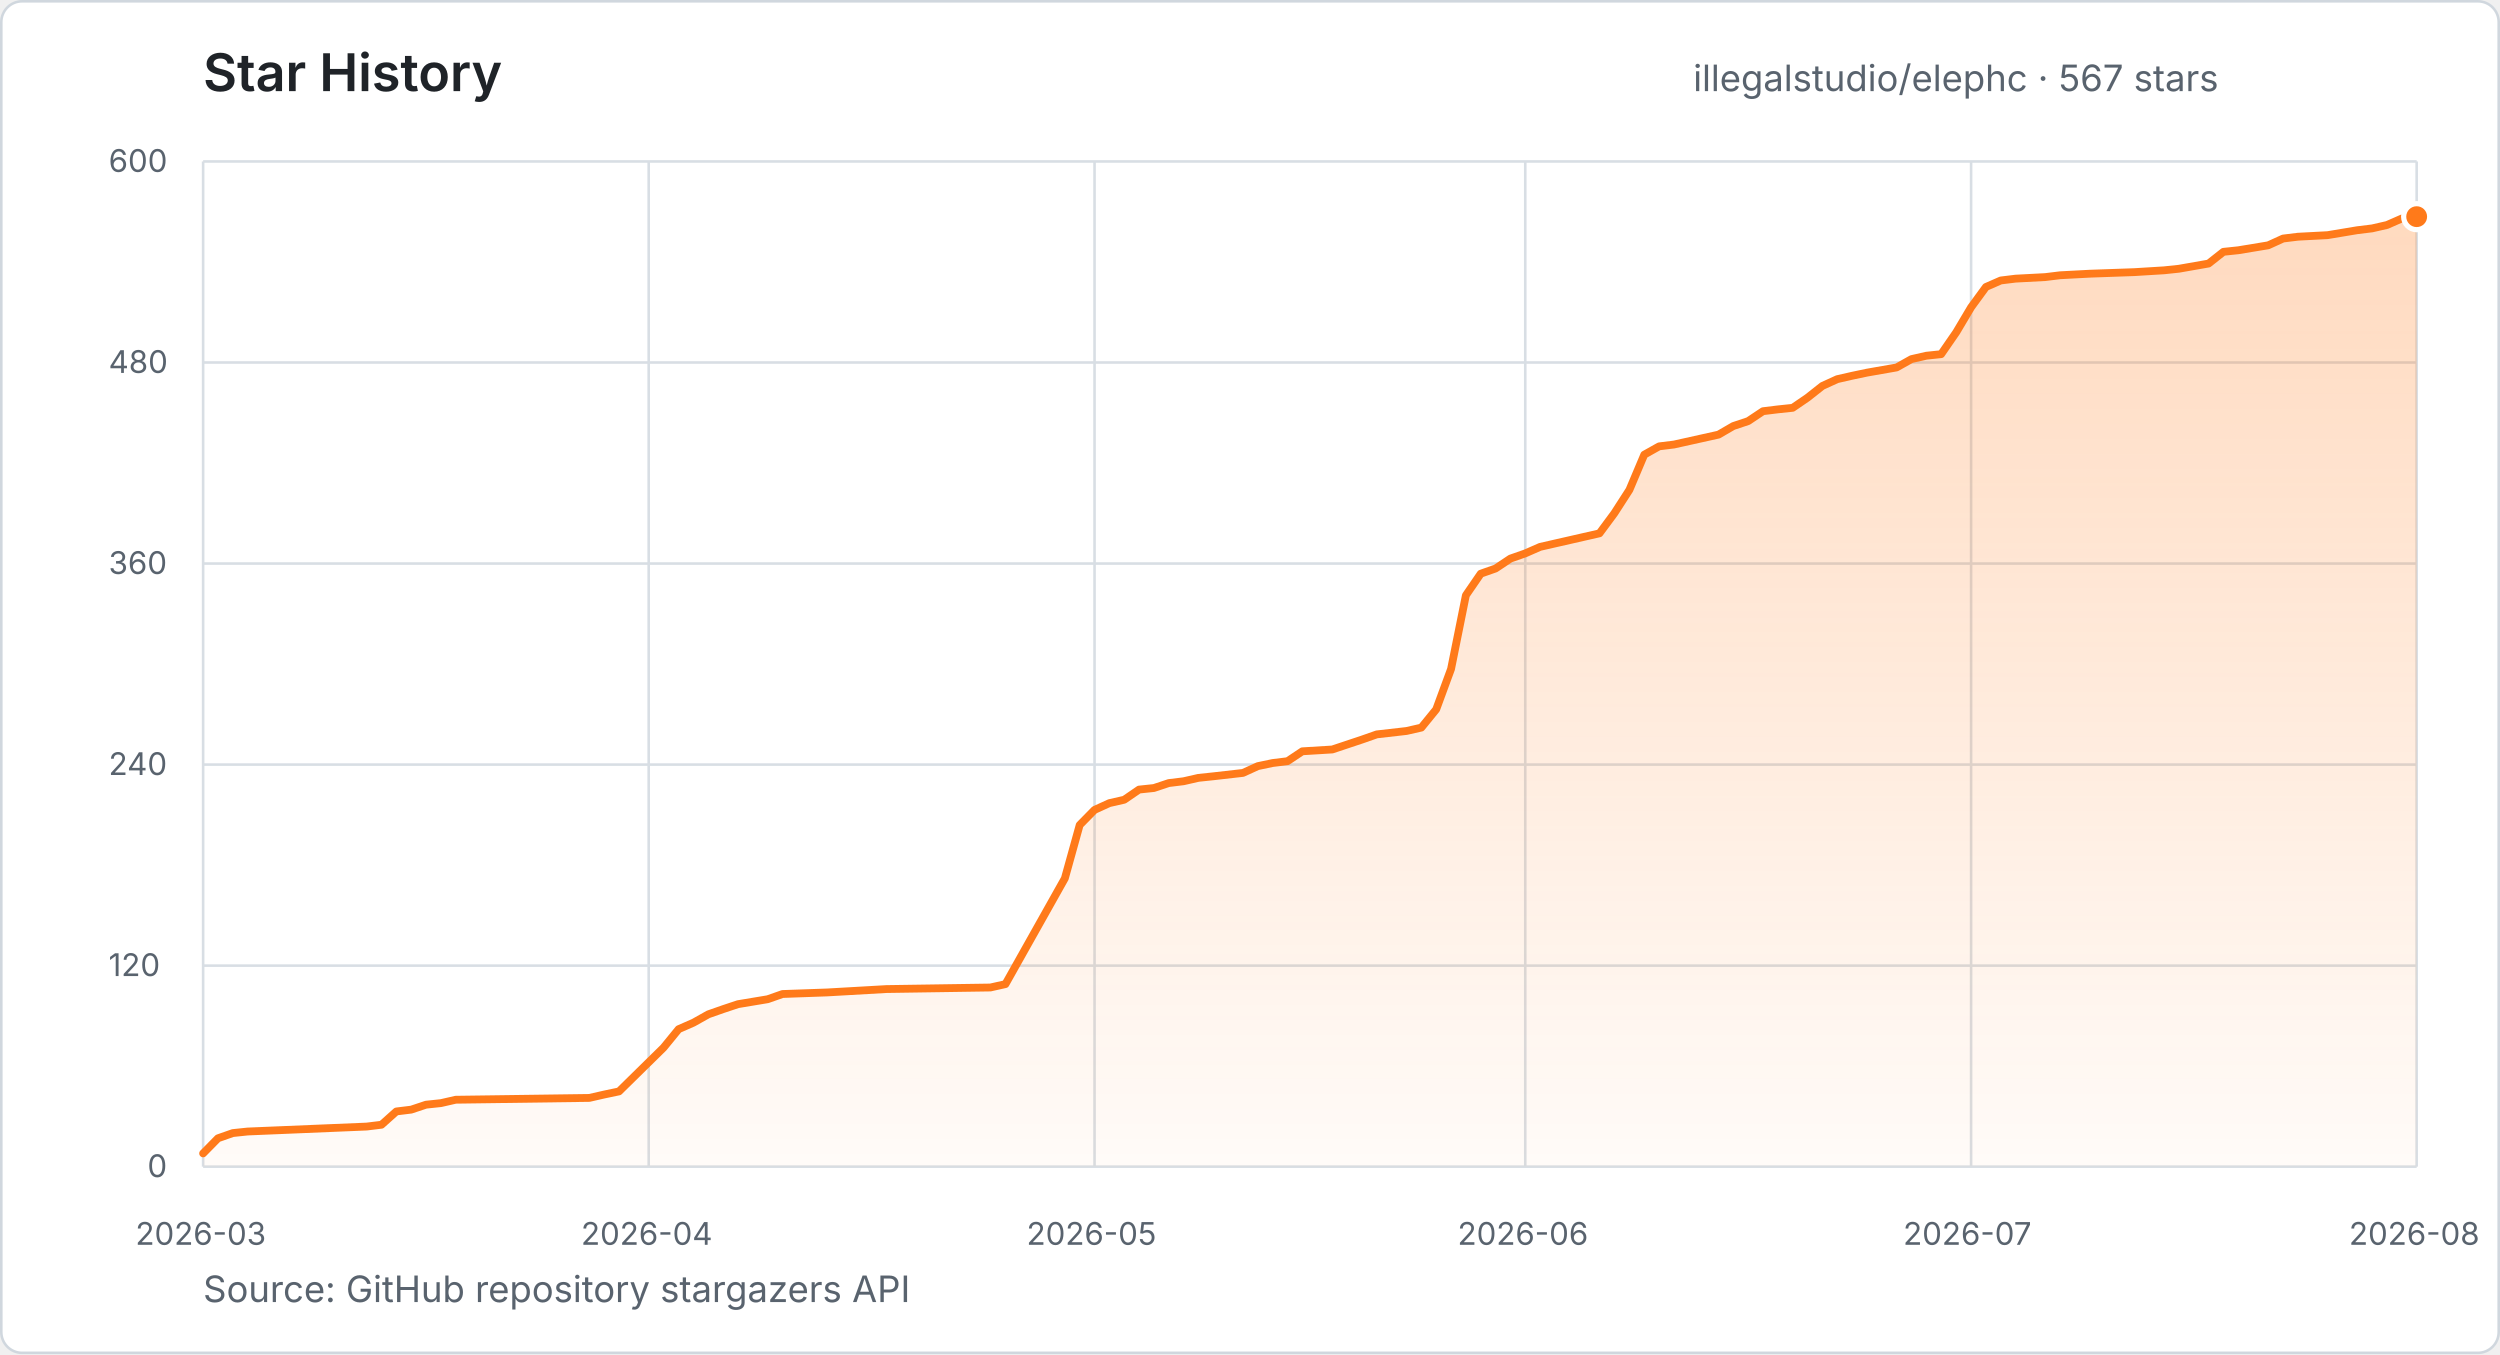
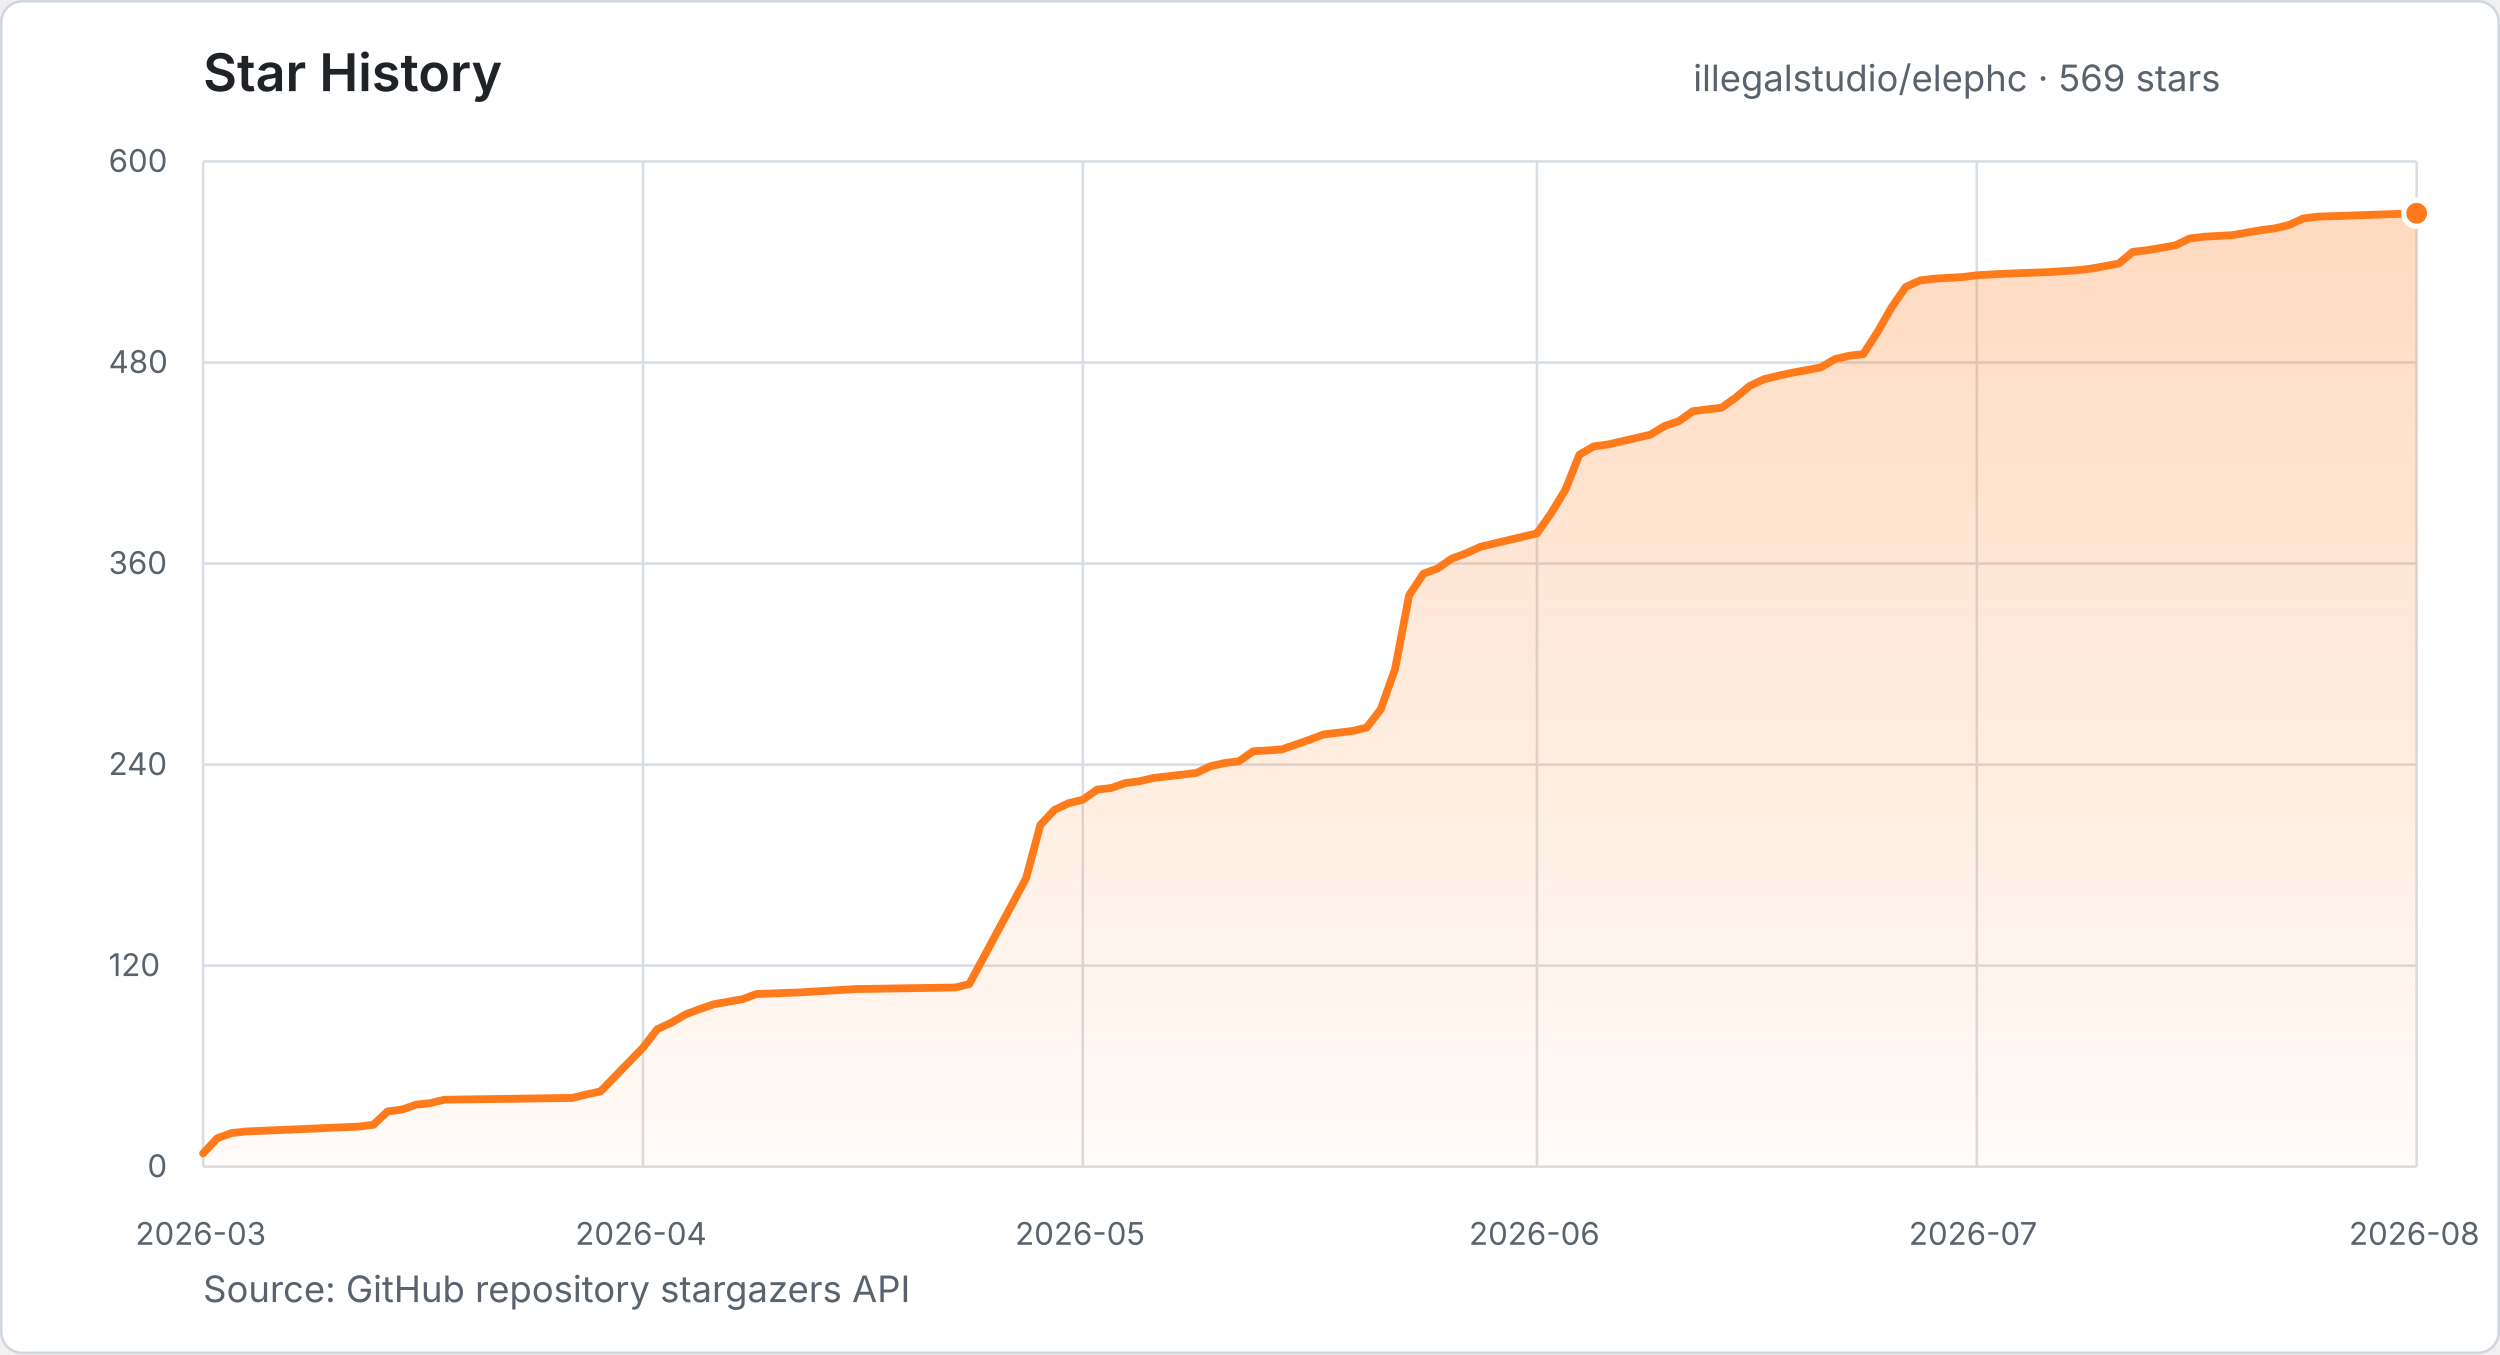
- <svg xmlns="http://www.w3.org/2000/svg" width="960" height="520" viewBox="0 0 960 520" role="img" aria-label="Star history for illegalstudio/elephc: 567 stars from 2026-03-23 to 2026-08-19">
+ <svg xmlns="http://www.w3.org/2000/svg" width="960" height="520" viewBox="0 0 960 520" role="img" aria-label="Star history for illegalstudio/elephc: 569 stars from 2026-03-23 to 2026-08-26">
  <defs>
    <linearGradient id="star-area" x1="0" y1="0" x2="0" y2="1">
      <stop offset="0%" stop-color="#FF7A1A" stop-opacity="0.28" />
      <stop offset="100%" stop-color="#FF7A1A" stop-opacity="0.03" />
    </linearGradient>
  </defs>
  <style>
    text { font-family: -apple-system, BlinkMacSystemFont, "Segoe UI", sans-serif; }
    .title { fill: #1f2328; font-size: 20px; font-weight: 600; }
    .summary { fill: #59636e; font-size: 14px; }
    .tick { fill: #59636e; font-size: 12px; }
    .grid { stroke: #d8dee4; stroke-width: 1; }
  </style>
  <rect x="0.5" y="0.5" width="959" height="519" rx="8" fill="#ffffff" stroke="#d0d7de" />
  <text x="78" y="35" class="title">Star History</text>
-   <text x="650.2" y="35" class="summary">illegalstudio/elephc · 567 stars</text>
+   <text x="650.2" y="35" class="summary">illegalstudio/elephc · 569 stars</text>
  <line x1="78" y1="448.0" x2="928" y2="448.0" class="grid" />
  <text x="56.6" y="452.0" class="tick">0</text>
  <line x1="78" y1="370.8" x2="928" y2="370.8" class="grid" />
  <text x="41.7" y="374.8" class="tick">120</text>
  <line x1="78" y1="293.6" x2="928" y2="293.6" class="grid" />
  <text x="41.7" y="297.6" class="tick">240</text>
  <line x1="78" y1="216.4" x2="928" y2="216.4" class="grid" />
  <text x="41.7" y="220.4" class="tick">360</text>
  <line x1="78" y1="139.2" x2="928" y2="139.2" class="grid" />
  <text x="41.7" y="143.2" class="tick">480</text>
  <line x1="78" y1="62.0" x2="928" y2="62.0" class="grid" />
  <text x="41.7" y="66.0" class="tick">600</text>
  <line x1="78.0" y1="62" x2="78.0" y2="448" class="grid" />
  <text x="52.0" y="478" class="tick">2026-03</text>
-   <line x1="249.1" y1="62" x2="249.1" y2="448" class="grid" />
-   <text x="223.1" y="478" class="tick">2026-04</text>
-   <line x1="420.3" y1="62" x2="420.3" y2="448" class="grid" />
-   <text x="394.2" y="478" class="tick">2026-05</text>
-   <line x1="585.7" y1="62" x2="585.7" y2="448" class="grid" />
-   <text x="559.7" y="478" class="tick">2026-06</text>
-   <line x1="756.9" y1="62" x2="756.9" y2="448" class="grid" />
-   <text x="730.8" y="478" class="tick">2026-07</text>
+   <line x1="246.9" y1="62" x2="246.9" y2="448" class="grid" />
+   <text x="220.9" y="478" class="tick">2026-04</text>
+   <line x1="415.8" y1="62" x2="415.8" y2="448" class="grid" />
+   <text x="389.8" y="478" class="tick">2026-05</text>
+   <line x1="590.2" y1="62" x2="590.2" y2="448" class="grid" />
+   <text x="564.1" y="478" class="tick">2026-06</text>
+   <line x1="759.1" y1="62" x2="759.1" y2="448" class="grid" />
+   <text x="733.0" y="478" class="tick">2026-07</text>
  <line x1="928.0" y1="62" x2="928.0" y2="448" class="grid" />
  <text x="902.0" y="478" class="tick">2026-08</text>
-   <polygon points="78.0,448.0 78.0,442.9 83.7,437.1 89.4,435.1 95.1,434.5 140.8,432.6 146.5,431.9 152.2,426.8 157.9,426.1 163.6,424.2 169.3,423.6 175.0,422.3 226.3,421.6 232.0,420.3 237.7,419.1 254.8,402.3 260.6,395.2 266.3,392.7 272.0,389.5 277.7,387.5 283.4,385.6 294.8,383.7 300.5,381.7 317.6,381.1 340.4,379.8 380.3,379.2 386.1,377.9 408.9,337.3 414.6,316.8 420.3,311.0 426.0,308.4 431.7,307.1 437.4,303.2 443.1,302.6 448.8,300.7 454.5,300.0 460.2,298.7 465.9,298.1 477.3,296.8 483.0,294.2 488.7,293.0 494.4,292.3 500.1,288.5 511.6,287.8 517.3,285.9 523.0,284.0 528.7,282.0 540.1,280.7 545.8,279.4 551.5,272.4 557.2,256.9 562.9,228.6 568.6,220.3 574.3,218.3 580.0,214.5 585.7,212.5 591.4,210.0 597.1,208.7 602.8,207.4 608.5,206.1 614.2,204.8 619.9,197.1 625.7,188.1 631.4,174.6 637.1,171.4 642.8,170.7 659.9,166.9 665.6,163.6 671.3,161.7 677.0,157.9 682.7,157.2 688.4,156.6 694.1,152.7 699.8,148.2 705.5,145.6 711.2,144.3 716.9,143.1 728.3,141.1 734.0,137.9 739.7,136.6 745.4,136.0 751.2,127.6 756.9,118.0 762.6,110.2 768.3,107.7 774.0,107.0 785.4,106.4 791.1,105.7 802.5,105.1 819.6,104.5 831.0,103.8 836.7,103.2 848.1,101.2 853.8,96.7 859.5,96.1 871.0,94.2 876.7,91.6 882.4,90.9 893.8,90.3 905.2,88.4 910.9,87.7 916.6,86.4 922.3,83.9 928.0,83.2 928.0,448.0" fill="url(#star-area)" />
-   <polyline points="78.0,442.9 83.7,437.1 89.4,435.1 95.1,434.5 140.8,432.6 146.5,431.9 152.2,426.8 157.9,426.1 163.6,424.2 169.3,423.6 175.0,422.3 226.3,421.6 232.0,420.3 237.7,419.1 254.8,402.3 260.6,395.2 266.3,392.7 272.0,389.5 277.7,387.5 283.4,385.6 294.8,383.7 300.5,381.7 317.6,381.1 340.4,379.8 380.3,379.2 386.1,377.9 408.9,337.3 414.6,316.8 420.3,311.0 426.0,308.4 431.7,307.1 437.4,303.2 443.1,302.6 448.8,300.7 454.5,300.0 460.2,298.7 465.9,298.1 477.3,296.8 483.0,294.2 488.7,293.0 494.4,292.3 500.1,288.5 511.6,287.8 517.3,285.9 523.0,284.0 528.7,282.0 540.1,280.7 545.8,279.4 551.5,272.4 557.2,256.9 562.9,228.6 568.6,220.3 574.3,218.3 580.0,214.5 585.7,212.5 591.4,210.0 597.1,208.7 602.8,207.4 608.5,206.1 614.2,204.8 619.9,197.1 625.7,188.1 631.4,174.6 637.1,171.4 642.8,170.7 659.9,166.9 665.6,163.6 671.3,161.7 677.0,157.9 682.7,157.2 688.4,156.6 694.1,152.7 699.8,148.2 705.5,145.6 711.2,144.3 716.9,143.1 728.3,141.1 734.0,137.9 739.7,136.6 745.4,136.0 751.2,127.6 756.9,118.0 762.6,110.2 768.3,107.7 774.0,107.0 785.4,106.4 791.1,105.7 802.5,105.1 819.6,104.5 831.0,103.8 836.7,103.2 848.1,101.2 853.8,96.7 859.5,96.1 871.0,94.2 876.7,91.6 882.4,90.9 893.8,90.3 905.2,88.4 910.9,87.7 916.6,86.4 922.3,83.9 928.0,83.2" fill="none" stroke="#FF7A1A" stroke-width="3" stroke-linecap="round" stroke-linejoin="round" />
-   <circle cx="928.0" cy="83.2" r="5" fill="#FF7A1A" stroke="#ffffff" stroke-width="2" />
+   <polygon points="78.0,448.0 78.0,442.9 83.4,437.1 88.9,435.1 94.3,434.5 137.9,432.6 143.4,431.9 148.8,426.8 154.3,426.1 159.7,424.2 165.2,423.6 170.6,422.3 219.7,421.6 225.1,420.3 230.6,419.1 246.9,402.3 252.4,395.2 257.8,392.7 263.3,389.5 268.7,387.5 274.2,385.6 285.1,383.7 290.5,381.7 306.8,381.1 328.6,379.8 366.8,379.2 372.2,377.9 394.0,337.3 399.5,316.8 404.9,311.0 410.4,308.4 415.8,307.1 421.3,303.2 426.7,302.6 432.2,300.7 437.6,300.0 443.1,298.7 448.5,298.1 459.4,296.8 464.9,294.2 470.3,293.0 475.8,292.3 481.2,288.5 492.1,287.8 497.6,285.9 503.0,284.0 508.4,282.0 519.3,280.7 524.8,279.4 530.2,272.4 535.7,256.9 541.1,228.6 546.6,220.3 552.0,218.3 557.5,214.5 562.9,212.5 568.4,210.0 573.8,208.7 579.3,207.4 584.7,206.1 590.2,204.8 595.6,197.1 601.1,188.1 606.5,174.6 612.0,171.4 617.4,170.7 633.8,166.9 639.2,163.6 644.7,161.7 650.1,157.9 655.6,157.2 661.0,156.6 666.5,152.7 671.9,148.2 677.4,145.6 682.8,144.3 688.3,143.1 699.2,141.1 704.6,137.9 710.1,136.6 715.5,136.0 720.9,127.6 726.4,118.0 731.8,110.2 737.3,107.7 742.7,107.0 753.6,106.4 759.1,105.7 770.0,105.1 786.3,104.5 797.2,103.8 802.7,103.2 813.6,101.2 819.0,96.7 824.5,96.1 835.4,94.2 840.8,91.6 846.3,90.9 857.2,90.3 868.1,88.4 873.5,87.7 879.0,86.4 884.4,83.9 889.9,83.2 928.0,81.9 928.0,448.0" fill="url(#star-area)" />
+   <polyline points="78.0,442.9 83.4,437.1 88.9,435.1 94.3,434.5 137.9,432.6 143.4,431.9 148.8,426.8 154.3,426.1 159.7,424.2 165.2,423.6 170.6,422.3 219.7,421.6 225.1,420.3 230.6,419.1 246.9,402.3 252.4,395.2 257.8,392.7 263.3,389.5 268.7,387.5 274.2,385.6 285.1,383.7 290.5,381.7 306.8,381.1 328.6,379.8 366.8,379.2 372.2,377.9 394.0,337.3 399.5,316.8 404.9,311.0 410.4,308.4 415.8,307.1 421.3,303.2 426.7,302.6 432.2,300.7 437.6,300.0 443.1,298.7 448.5,298.1 459.4,296.8 464.9,294.2 470.3,293.0 475.8,292.3 481.2,288.5 492.1,287.8 497.6,285.9 503.0,284.0 508.4,282.0 519.3,280.7 524.8,279.4 530.2,272.4 535.7,256.9 541.1,228.6 546.6,220.3 552.0,218.3 557.5,214.5 562.9,212.5 568.4,210.0 573.8,208.7 579.3,207.4 584.7,206.1 590.2,204.8 595.6,197.1 601.1,188.1 606.5,174.6 612.0,171.4 617.4,170.7 633.8,166.9 639.2,163.6 644.7,161.7 650.1,157.9 655.6,157.2 661.0,156.6 666.5,152.7 671.9,148.2 677.4,145.6 682.8,144.3 688.3,143.1 699.2,141.1 704.6,137.9 710.1,136.6 715.5,136.0 720.9,127.6 726.4,118.0 731.8,110.2 737.3,107.7 742.7,107.0 753.6,106.4 759.1,105.7 770.0,105.1 786.3,104.5 797.2,103.8 802.7,103.2 813.6,101.2 819.0,96.7 824.5,96.1 835.4,94.2 840.8,91.6 846.3,90.9 857.2,90.3 868.1,88.4 873.5,87.7 879.0,86.4 884.4,83.9 889.9,83.2 928.0,81.9" fill="none" stroke="#FF7A1A" stroke-width="3" stroke-linecap="round" stroke-linejoin="round" />
+   <circle cx="928.0" cy="81.9" r="5" fill="#FF7A1A" stroke="#ffffff" stroke-width="2" />
  <text x="78" y="500" class="summary">Source: GitHub repository stargazers API</text>
</svg>
